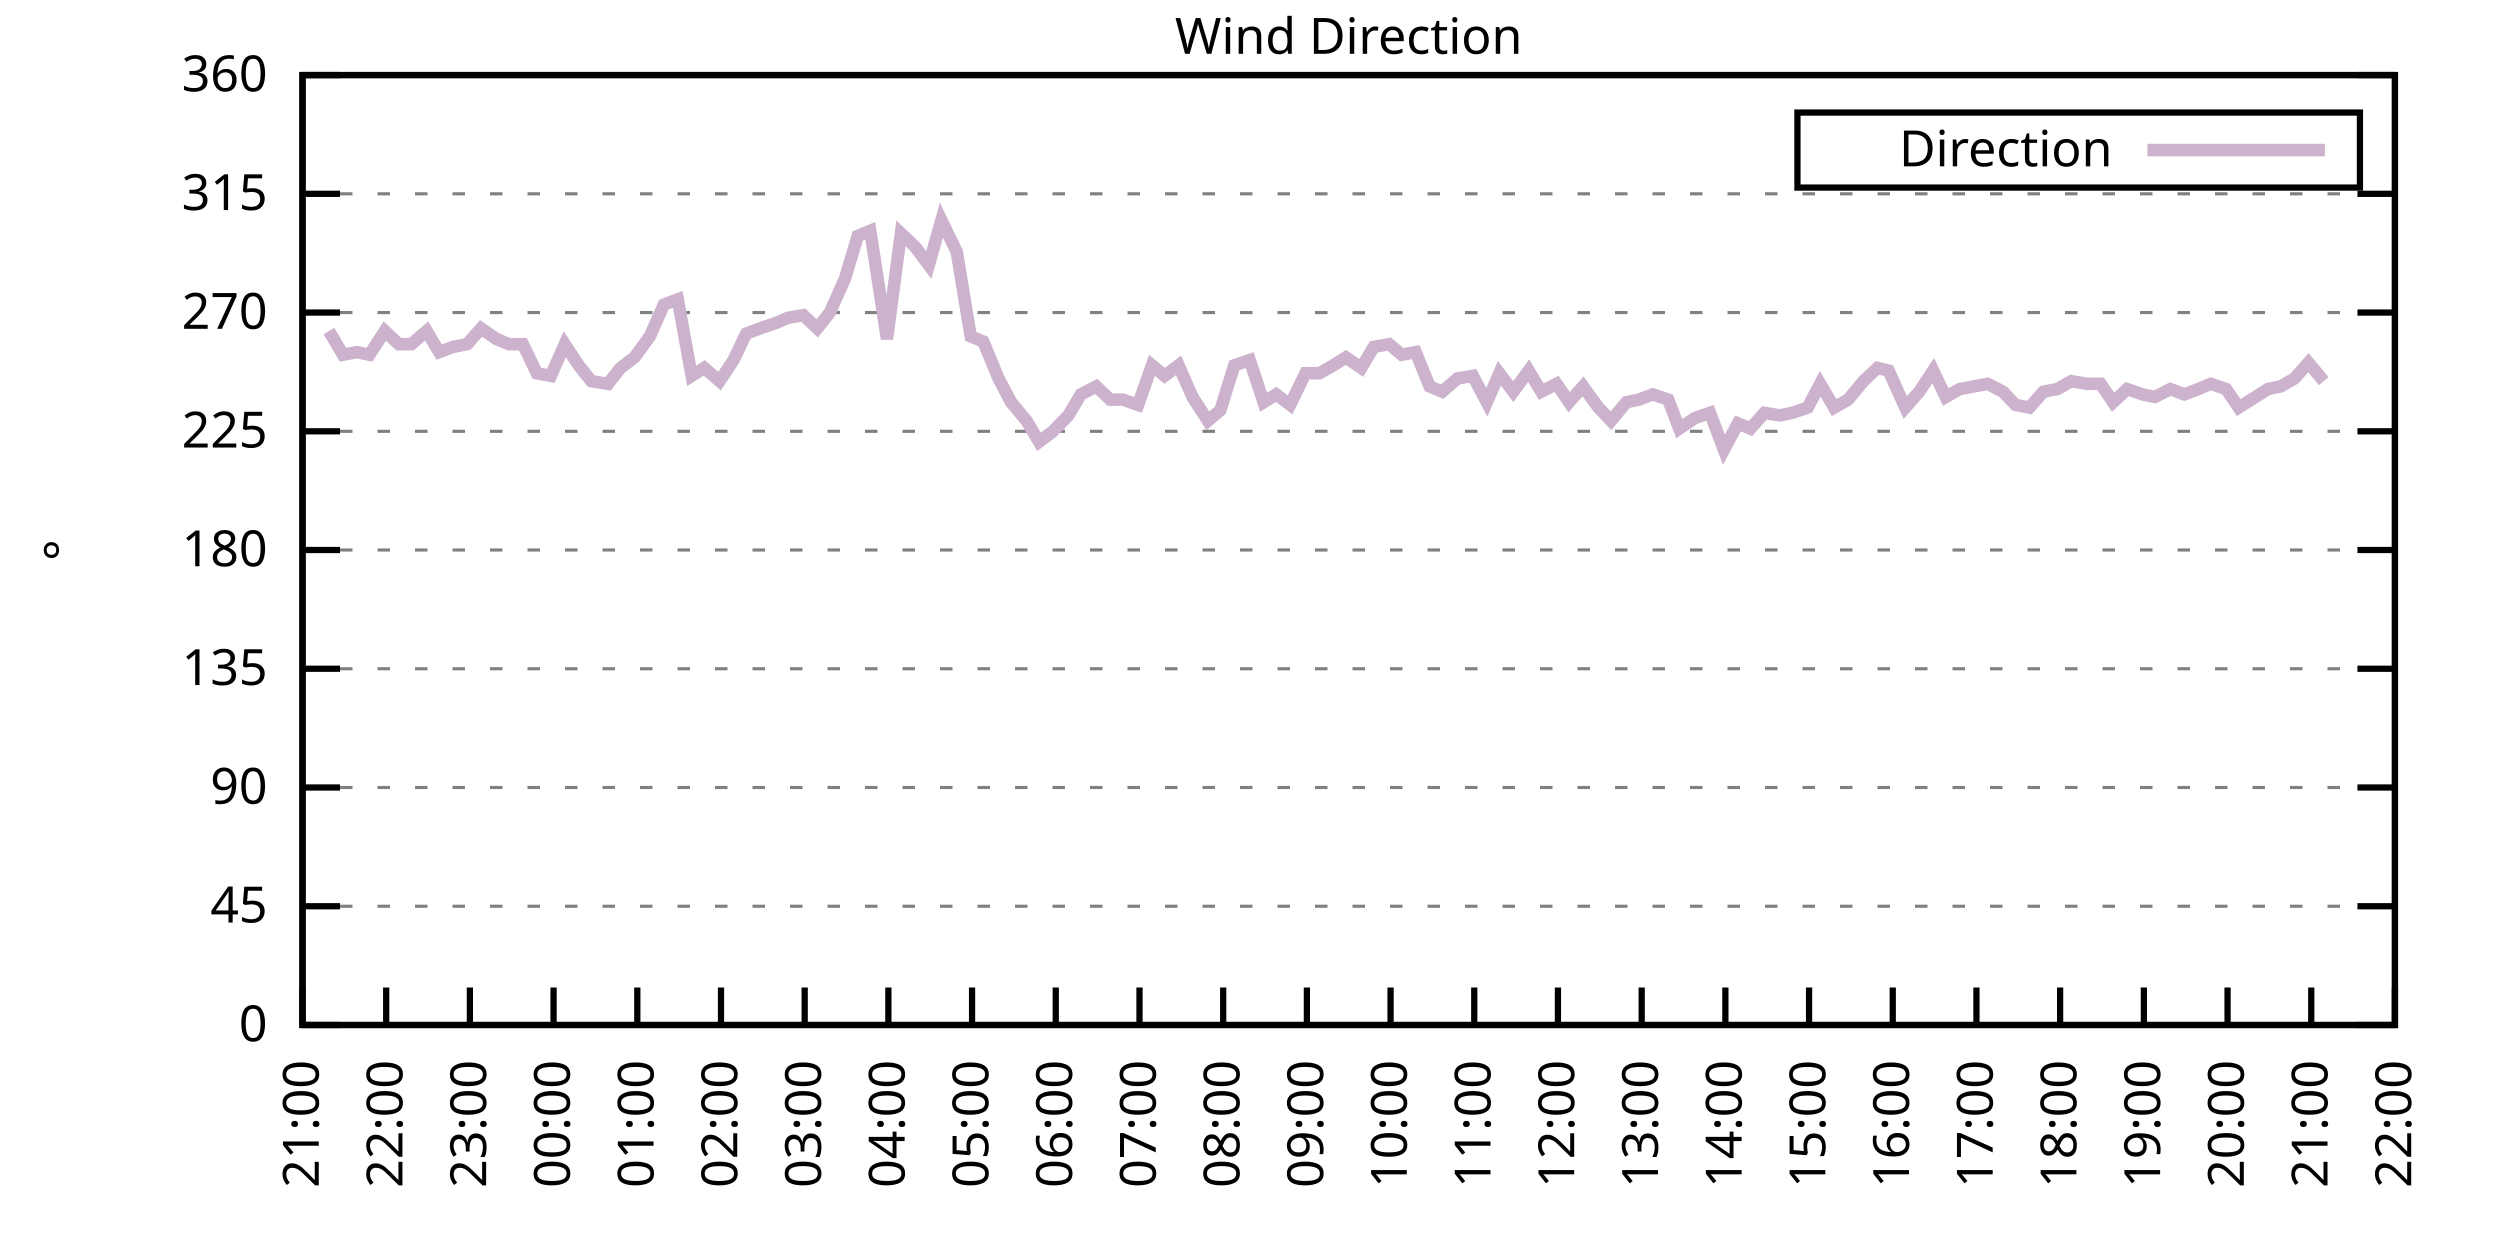
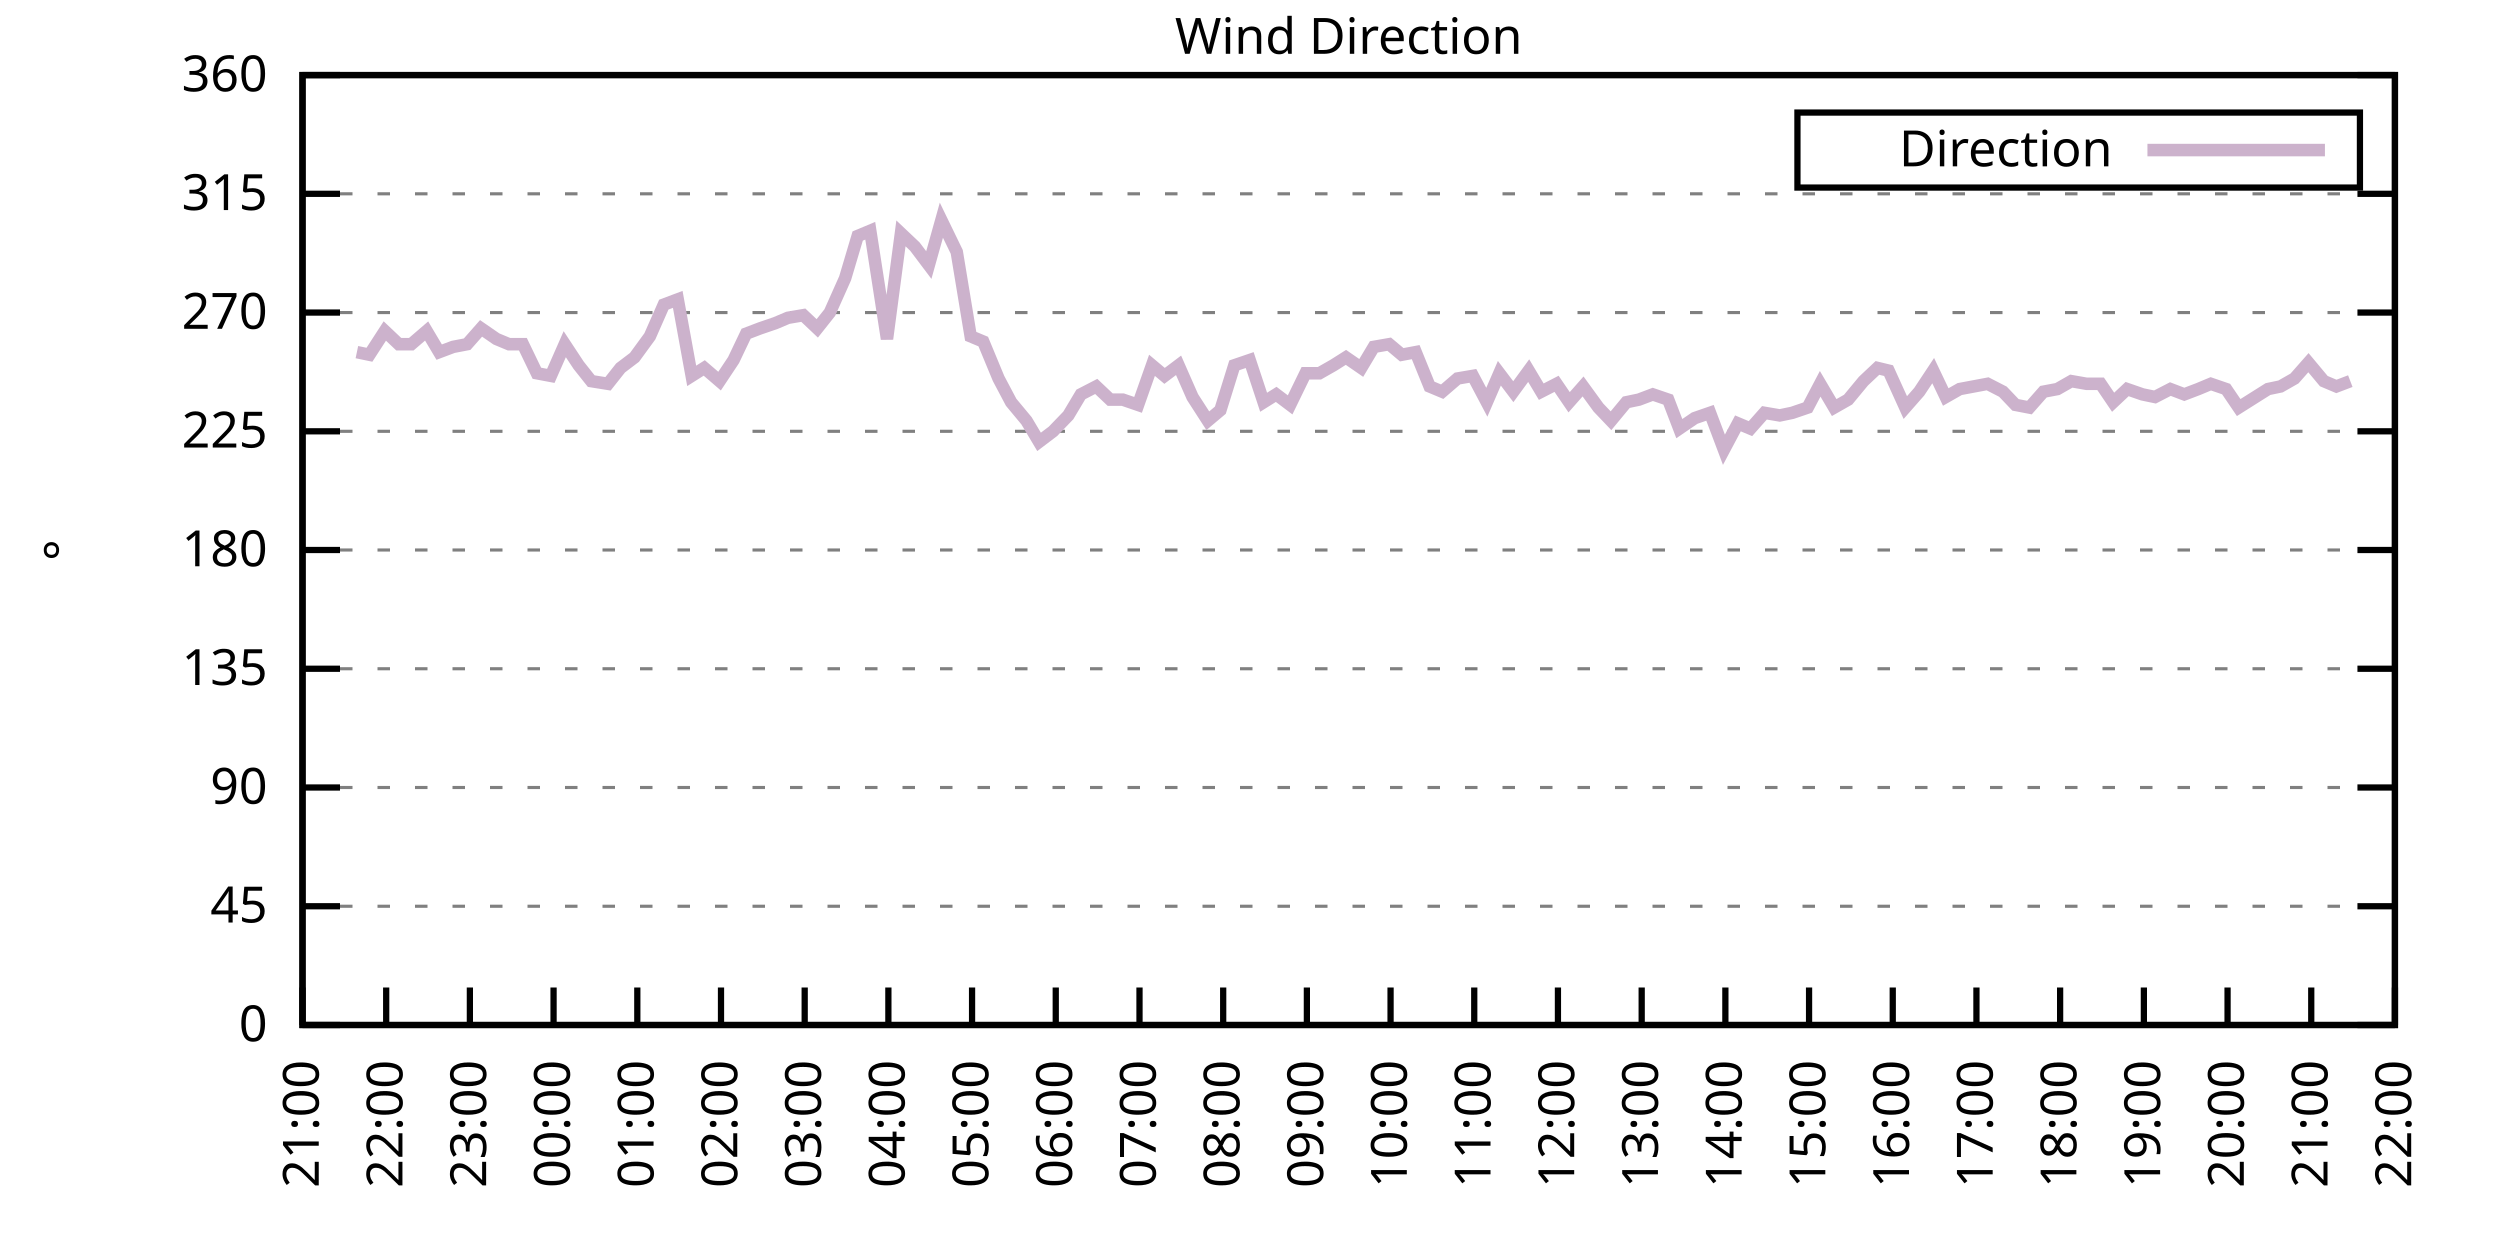
<svg xmlns="http://www.w3.org/2000/svg" xmlns:xlink="http://www.w3.org/1999/xlink" width="400" height="200" viewBox="0 0 400 200">
  <g id="gnuplot_canvas">
    <rect x="0" y="0" width="400" height="200" fill="none" />
    <defs>
      <circle id="gpDot" r="0.5" stroke-width="0.5" stroke="currentColor" />
      <path id="gpPt0" stroke-width="0.333" stroke="currentColor" d="M-1,0 h2 M0,-1 v2" />
      <path id="gpPt1" stroke-width="0.333" stroke="currentColor" d="M-1,-1 L1,1 M1,-1 L-1,1" />
      <path id="gpPt2" stroke-width="0.333" stroke="currentColor" d="M-1,0 L1,0 M0,-1 L0,1 M-1,-1 L1,1 M-1,1 L1,-1" />
      <rect id="gpPt3" stroke-width="0.333" stroke="currentColor" x="-1" y="-1" width="2" height="2" />
      <rect id="gpPt4" stroke-width="0.333" stroke="currentColor" fill="currentColor" x="-1" y="-1" width="2" height="2" />
      <circle id="gpPt5" stroke-width="0.333" stroke="currentColor" cx="0" cy="0" r="1" />
      <use xlink:href="#gpPt5" id="gpPt6" fill="currentColor" stroke="none" />
      <path id="gpPt7" stroke-width="0.333" stroke="currentColor" d="M0,-1.33 L-1.33,0.67 L1.33,0.67 z" />
      <use xlink:href="#gpPt7" id="gpPt8" fill="currentColor" stroke="none" />
      <use xlink:href="#gpPt7" id="gpPt9" stroke="currentColor" transform="rotate(180)" />
      <use xlink:href="#gpPt9" id="gpPt10" fill="currentColor" stroke="none" />
      <use xlink:href="#gpPt3" id="gpPt11" stroke="currentColor" transform="rotate(45)" />
      <use xlink:href="#gpPt11" id="gpPt12" fill="currentColor" stroke="none" />
      <path id="gpPt13" stroke-width="0.333" stroke="currentColor" d="M0,1.330 L1.265,0.411 L0.782,-1.067 L-0.782,-1.076 L-1.265,0.411 z" />
      <use xlink:href="#gpPt13" id="gpPt14" fill="currentColor" stroke="none" />
      <filter id="textbox" filterUnits="objectBoundingBox" x="0" y="0" height="1" width="1">
        <feFlood flood-color="white" flood-opacity="1" result="bgnd" />
        <feComposite in="SourceGraphic" in2="bgnd" operator="atop" />
      </filter>
      <filter id="greybox" filterUnits="objectBoundingBox" x="0" y="0" height="1" width="1">
        <feFlood flood-color="lightgrey" flood-opacity="1" result="grey" />
        <feComposite in="SourceGraphic" in2="grey" operator="atop" />
      </filter>
    </defs>
    <g fill="none" color="white" stroke="currentColor" stroke-width="1.00" stroke-linecap="butt" stroke-linejoin="miter">
</g>
    <g fill="none" color="black" stroke="currentColor" stroke-width="1.00" stroke-linecap="butt" stroke-linejoin="miter">
      <g stroke="none" shape-rendering="crispEdges">
        <polygon fill="rgb(255, 255, 255)" points="48.40,164.00 383.18,164.00 383.18,12.02 48.40,12.02 " />
      </g>
    </g>
    <g fill="none" color="black" stroke="currentColor" stroke-width="1.00" stroke-linecap="butt" stroke-linejoin="miter">
</g>
    <g fill="none" color="black" stroke="black" stroke-width="0.50" stroke-linecap="butt" stroke-linejoin="miter">
</g>
    <g fill="none" color="gray" stroke="currentColor" stroke-width="0.50" stroke-linecap="butt" stroke-linejoin="miter">
      <path stroke="gray" stroke-dasharray="2,4" class="gridline" d="M48.40,164.00 L383.19,164.00  " />
    </g>
    <g fill="none" color="gray" stroke="gray" stroke-width="1.00" stroke-linecap="butt" stroke-linejoin="miter">
</g>
    <g fill="none" color="black" stroke="currentColor" stroke-width="1.00" stroke-linecap="butt" stroke-linejoin="miter">
      <path stroke="black" d="M48.40,164.00 L54.40,164.00 M383.19,164.00 L377.19,164.00  " />
      <g transform="translate(42.80,166.60)" stroke="none" fill="black" font-family="Sans" font-size="8.00" text-anchor="end">
        <text>
          <tspan font-family="Sans"> 0</tspan>
        </text>
      </g>
    </g>
    <g fill="none" color="black" stroke="currentColor" stroke-width="1.00" stroke-linecap="butt" stroke-linejoin="miter">
</g>
    <g fill="none" color="black" stroke="black" stroke-width="0.50" stroke-linecap="butt" stroke-linejoin="miter">
</g>
    <g fill="none" color="gray" stroke="currentColor" stroke-width="0.50" stroke-linecap="butt" stroke-linejoin="miter">
      <path stroke="gray" stroke-dasharray="2,4" class="gridline" d="M48.40,145.00 L383.19,145.00  " />
    </g>
    <g fill="none" color="gray" stroke="gray" stroke-width="1.00" stroke-linecap="butt" stroke-linejoin="miter">
</g>
    <g fill="none" color="black" stroke="currentColor" stroke-width="1.00" stroke-linecap="butt" stroke-linejoin="miter">
      <path stroke="black" d="M48.40,145.00 L54.40,145.00 M383.19,145.00 L377.19,145.00  " />
      <g transform="translate(42.80,147.60)" stroke="none" fill="black" font-family="Sans" font-size="8.00" text-anchor="end">
        <text>
          <tspan font-family="Sans"> 45</tspan>
        </text>
      </g>
    </g>
    <g fill="none" color="black" stroke="currentColor" stroke-width="1.00" stroke-linecap="butt" stroke-linejoin="miter">
</g>
    <g fill="none" color="black" stroke="black" stroke-width="0.50" stroke-linecap="butt" stroke-linejoin="miter">
</g>
    <g fill="none" color="gray" stroke="currentColor" stroke-width="0.50" stroke-linecap="butt" stroke-linejoin="miter">
      <path stroke="gray" stroke-dasharray="2,4" class="gridline" d="M48.40,126.00 L383.19,126.00  " />
    </g>
    <g fill="none" color="gray" stroke="gray" stroke-width="1.00" stroke-linecap="butt" stroke-linejoin="miter">
</g>
    <g fill="none" color="black" stroke="currentColor" stroke-width="1.00" stroke-linecap="butt" stroke-linejoin="miter">
      <path stroke="black" d="M48.40,126.00 L54.40,126.00 M383.19,126.00 L377.19,126.00  " />
      <g transform="translate(42.80,128.60)" stroke="none" fill="black" font-family="Sans" font-size="8.00" text-anchor="end">
        <text>
          <tspan font-family="Sans"> 90</tspan>
        </text>
      </g>
    </g>
    <g fill="none" color="black" stroke="currentColor" stroke-width="1.00" stroke-linecap="butt" stroke-linejoin="miter">
</g>
    <g fill="none" color="black" stroke="black" stroke-width="0.50" stroke-linecap="butt" stroke-linejoin="miter">
</g>
    <g fill="none" color="gray" stroke="currentColor" stroke-width="0.50" stroke-linecap="butt" stroke-linejoin="miter">
      <path stroke="gray" stroke-dasharray="2,4" class="gridline" d="M48.40,107.00 L383.19,107.00  " />
    </g>
    <g fill="none" color="gray" stroke="gray" stroke-width="1.00" stroke-linecap="butt" stroke-linejoin="miter">
</g>
    <g fill="none" color="black" stroke="currentColor" stroke-width="1.00" stroke-linecap="butt" stroke-linejoin="miter">
      <path stroke="black" d="M48.40,107.00 L54.40,107.00 M383.19,107.00 L377.19,107.00  " />
      <g transform="translate(42.80,109.60)" stroke="none" fill="black" font-family="Sans" font-size="8.00" text-anchor="end">
        <text>
          <tspan font-family="Sans"> 135</tspan>
        </text>
      </g>
    </g>
    <g fill="none" color="black" stroke="currentColor" stroke-width="1.00" stroke-linecap="butt" stroke-linejoin="miter">
</g>
    <g fill="none" color="black" stroke="black" stroke-width="0.50" stroke-linecap="butt" stroke-linejoin="miter">
</g>
    <g fill="none" color="gray" stroke="currentColor" stroke-width="0.50" stroke-linecap="butt" stroke-linejoin="miter">
      <path stroke="gray" stroke-dasharray="2,4" class="gridline" d="M48.40,88.00 L383.19,88.00  " />
    </g>
    <g fill="none" color="gray" stroke="gray" stroke-width="1.00" stroke-linecap="butt" stroke-linejoin="miter">
</g>
    <g fill="none" color="black" stroke="currentColor" stroke-width="1.00" stroke-linecap="butt" stroke-linejoin="miter">
      <path stroke="black" d="M48.40,88.00 L54.40,88.00 M383.19,88.00 L377.19,88.00  " />
      <g transform="translate(42.80,90.60)" stroke="none" fill="black" font-family="Sans" font-size="8.00" text-anchor="end">
        <text>
          <tspan font-family="Sans"> 180</tspan>
        </text>
      </g>
    </g>
    <g fill="none" color="black" stroke="currentColor" stroke-width="1.00" stroke-linecap="butt" stroke-linejoin="miter">
</g>
    <g fill="none" color="black" stroke="black" stroke-width="0.50" stroke-linecap="butt" stroke-linejoin="miter">
</g>
    <g fill="none" color="gray" stroke="currentColor" stroke-width="0.50" stroke-linecap="butt" stroke-linejoin="miter">
      <path stroke="gray" stroke-dasharray="2,4" class="gridline" d="M48.40,69.01 L383.19,69.01  " />
    </g>
    <g fill="none" color="gray" stroke="gray" stroke-width="1.00" stroke-linecap="butt" stroke-linejoin="miter">
</g>
    <g fill="none" color="black" stroke="currentColor" stroke-width="1.00" stroke-linecap="butt" stroke-linejoin="miter">
      <path stroke="black" d="M48.40,69.01 L54.40,69.01 M383.19,69.01 L377.19,69.01  " />
      <g transform="translate(42.80,71.61)" stroke="none" fill="black" font-family="Sans" font-size="8.00" text-anchor="end">
        <text>
          <tspan font-family="Sans"> 225</tspan>
        </text>
      </g>
    </g>
    <g fill="none" color="black" stroke="currentColor" stroke-width="1.00" stroke-linecap="butt" stroke-linejoin="miter">
</g>
    <g fill="none" color="black" stroke="black" stroke-width="0.50" stroke-linecap="butt" stroke-linejoin="miter">
</g>
    <g fill="none" color="gray" stroke="currentColor" stroke-width="0.50" stroke-linecap="butt" stroke-linejoin="miter">
      <path stroke="gray" stroke-dasharray="2,4" class="gridline" d="M48.40,50.01 L383.19,50.01  " />
    </g>
    <g fill="none" color="gray" stroke="gray" stroke-width="1.00" stroke-linecap="butt" stroke-linejoin="miter">
</g>
    <g fill="none" color="black" stroke="currentColor" stroke-width="1.00" stroke-linecap="butt" stroke-linejoin="miter">
      <path stroke="black" d="M48.40,50.01 L54.40,50.01 M383.19,50.01 L377.19,50.01  " />
      <g transform="translate(42.80,52.61)" stroke="none" fill="black" font-family="Sans" font-size="8.00" text-anchor="end">
        <text>
          <tspan font-family="Sans"> 270</tspan>
        </text>
      </g>
    </g>
    <g fill="none" color="black" stroke="currentColor" stroke-width="1.00" stroke-linecap="butt" stroke-linejoin="miter">
</g>
    <g fill="none" color="black" stroke="black" stroke-width="0.50" stroke-linecap="butt" stroke-linejoin="miter">
</g>
    <g fill="none" color="gray" stroke="currentColor" stroke-width="0.50" stroke-linecap="butt" stroke-linejoin="miter">
      <path stroke="gray" stroke-dasharray="2,4" class="gridline" d="M48.40,31.01 L383.19,31.01  " />
    </g>
    <g fill="none" color="gray" stroke="gray" stroke-width="1.00" stroke-linecap="butt" stroke-linejoin="miter">
</g>
    <g fill="none" color="black" stroke="currentColor" stroke-width="1.00" stroke-linecap="butt" stroke-linejoin="miter">
      <path stroke="black" d="M48.40,31.01 L54.40,31.01 M383.19,31.01 L377.19,31.01  " />
      <g transform="translate(42.80,33.61)" stroke="none" fill="black" font-family="Sans" font-size="8.00" text-anchor="end">
        <text>
          <tspan font-family="Sans"> 315</tspan>
        </text>
      </g>
    </g>
    <g fill="none" color="black" stroke="currentColor" stroke-width="1.00" stroke-linecap="butt" stroke-linejoin="miter">
</g>
    <g fill="none" color="black" stroke="black" stroke-width="0.50" stroke-linecap="butt" stroke-linejoin="miter">
</g>
    <g fill="none" color="gray" stroke="currentColor" stroke-width="0.50" stroke-linecap="butt" stroke-linejoin="miter">
      <path stroke="gray" stroke-dasharray="2,4" class="gridline" d="M48.40,12.01 L383.19,12.01  " />
    </g>
    <g fill="none" color="gray" stroke="gray" stroke-width="1.00" stroke-linecap="butt" stroke-linejoin="miter">
</g>
    <g fill="none" color="black" stroke="currentColor" stroke-width="1.00" stroke-linecap="butt" stroke-linejoin="miter">
      <path stroke="black" d="M48.40,12.01 L54.40,12.01 M383.19,12.01 L377.19,12.01  " />
      <g transform="translate(42.80,14.61)" stroke="none" fill="black" font-family="Sans" font-size="8.00" text-anchor="end">
        <text>
          <tspan font-family="Sans"> 360</tspan>
        </text>
      </g>
    </g>
    <g fill="none" color="black" stroke="currentColor" stroke-width="1.00" stroke-linecap="butt" stroke-linejoin="miter">
      <path stroke="black" d="M48.40,164.00 L48.40,158.00  " />
      <g transform="translate(51.00,169.60) rotate(270.00)" stroke="none" fill="black" font-family="Sans" font-size="8.00" text-anchor="end">
        <text>
          <tspan font-family="Sans">21:00</tspan>
        </text>
      </g>
    </g>
    <g fill="none" color="black" stroke="currentColor" stroke-width="1.00" stroke-linecap="butt" stroke-linejoin="miter">
      <path stroke="black" d="M61.79,164.00 L61.79,158.00  " />
      <g transform="translate(64.39,169.60) rotate(270.00)" stroke="none" fill="black" font-family="Sans" font-size="8.00" text-anchor="end">
        <text>
          <tspan font-family="Sans">22:00</tspan>
        </text>
      </g>
    </g>
    <g fill="none" color="black" stroke="currentColor" stroke-width="1.00" stroke-linecap="butt" stroke-linejoin="miter">
      <path stroke="black" d="M75.18,164.00 L75.18,158.00  " />
      <g transform="translate(77.78,169.60) rotate(270.00)" stroke="none" fill="black" font-family="Sans" font-size="8.00" text-anchor="end">
        <text>
          <tspan font-family="Sans">23:00</tspan>
        </text>
      </g>
    </g>
    <g fill="none" color="black" stroke="currentColor" stroke-width="1.00" stroke-linecap="butt" stroke-linejoin="miter">
      <path stroke="black" d="M88.57,164.00 L88.57,158.00  " />
      <g transform="translate(91.17,169.60) rotate(270.00)" stroke="none" fill="black" font-family="Sans" font-size="8.00" text-anchor="end">
        <text>
          <tspan font-family="Sans">00:00</tspan>
        </text>
      </g>
    </g>
    <g fill="none" color="black" stroke="currentColor" stroke-width="1.00" stroke-linecap="butt" stroke-linejoin="miter">
      <path stroke="black" d="M101.97,164.00 L101.97,158.00  " />
      <g transform="translate(104.57,169.60) rotate(270.00)" stroke="none" fill="black" font-family="Sans" font-size="8.00" text-anchor="end">
        <text>
          <tspan font-family="Sans">01:00</tspan>
        </text>
      </g>
    </g>
    <g fill="none" color="black" stroke="currentColor" stroke-width="1.00" stroke-linecap="butt" stroke-linejoin="miter">
      <path stroke="black" d="M115.36,164.00 L115.36,158.00  " />
      <g transform="translate(117.96,169.60) rotate(270.00)" stroke="none" fill="black" font-family="Sans" font-size="8.00" text-anchor="end">
        <text>
          <tspan font-family="Sans">02:00</tspan>
        </text>
      </g>
    </g>
    <g fill="none" color="black" stroke="currentColor" stroke-width="1.00" stroke-linecap="butt" stroke-linejoin="miter">
      <path stroke="black" d="M128.75,164.00 L128.75,158.00  " />
      <g transform="translate(131.35,169.60) rotate(270.00)" stroke="none" fill="black" font-family="Sans" font-size="8.00" text-anchor="end">
        <text>
          <tspan font-family="Sans">03:00</tspan>
        </text>
      </g>
    </g>
    <g fill="none" color="black" stroke="currentColor" stroke-width="1.00" stroke-linecap="butt" stroke-linejoin="miter">
      <path stroke="black" d="M142.14,164.00 L142.14,158.00  " />
      <g transform="translate(144.74,169.60) rotate(270.00)" stroke="none" fill="black" font-family="Sans" font-size="8.00" text-anchor="end">
        <text>
          <tspan font-family="Sans">04:00</tspan>
        </text>
      </g>
    </g>
    <g fill="none" color="black" stroke="currentColor" stroke-width="1.00" stroke-linecap="butt" stroke-linejoin="miter">
      <path stroke="black" d="M155.53,164.00 L155.53,158.00  " />
      <g transform="translate(158.13,169.60) rotate(270.00)" stroke="none" fill="black" font-family="Sans" font-size="8.00" text-anchor="end">
        <text>
          <tspan font-family="Sans">05:00</tspan>
        </text>
      </g>
    </g>
    <g fill="none" color="black" stroke="currentColor" stroke-width="1.00" stroke-linecap="butt" stroke-linejoin="miter">
      <path stroke="black" d="M168.92,164.00 L168.92,158.00  " />
      <g transform="translate(171.52,169.60) rotate(270.00)" stroke="none" fill="black" font-family="Sans" font-size="8.00" text-anchor="end">
        <text>
          <tspan font-family="Sans">06:00</tspan>
        </text>
      </g>
    </g>
    <g fill="none" color="black" stroke="currentColor" stroke-width="1.00" stroke-linecap="butt" stroke-linejoin="miter">
      <path stroke="black" d="M182.32,164.00 L182.32,158.00  " />
      <g transform="translate(184.92,169.60) rotate(270.00)" stroke="none" fill="black" font-family="Sans" font-size="8.00" text-anchor="end">
        <text>
          <tspan font-family="Sans">07:00</tspan>
        </text>
      </g>
    </g>
    <g fill="none" color="black" stroke="currentColor" stroke-width="1.00" stroke-linecap="butt" stroke-linejoin="miter">
      <path stroke="black" d="M195.71,164.00 L195.71,158.00  " />
      <g transform="translate(198.31,169.60) rotate(270.00)" stroke="none" fill="black" font-family="Sans" font-size="8.00" text-anchor="end">
        <text>
          <tspan font-family="Sans">08:00</tspan>
        </text>
      </g>
    </g>
    <g fill="none" color="black" stroke="currentColor" stroke-width="1.00" stroke-linecap="butt" stroke-linejoin="miter">
      <path stroke="black" d="M209.10,164.00 L209.10,158.00  " />
      <g transform="translate(211.70,169.60) rotate(270.00)" stroke="none" fill="black" font-family="Sans" font-size="8.00" text-anchor="end">
        <text>
          <tspan font-family="Sans">09:00</tspan>
        </text>
      </g>
    </g>
    <g fill="none" color="black" stroke="currentColor" stroke-width="1.00" stroke-linecap="butt" stroke-linejoin="miter">
      <path stroke="black" d="M222.49,164.00 L222.49,158.00  " />
      <g transform="translate(225.09,169.60) rotate(270.00)" stroke="none" fill="black" font-family="Sans" font-size="8.00" text-anchor="end">
        <text>
          <tspan font-family="Sans">10:00</tspan>
        </text>
      </g>
    </g>
    <g fill="none" color="black" stroke="currentColor" stroke-width="1.00" stroke-linecap="butt" stroke-linejoin="miter">
      <path stroke="black" d="M235.88,164.00 L235.88,158.00  " />
      <g transform="translate(238.48,169.60) rotate(270.00)" stroke="none" fill="black" font-family="Sans" font-size="8.00" text-anchor="end">
        <text>
          <tspan font-family="Sans">11:00</tspan>
        </text>
      </g>
    </g>
    <g fill="none" color="black" stroke="currentColor" stroke-width="1.00" stroke-linecap="butt" stroke-linejoin="miter">
      <path stroke="black" d="M249.27,164.00 L249.27,158.00  " />
      <g transform="translate(251.87,169.60) rotate(270.00)" stroke="none" fill="black" font-family="Sans" font-size="8.00" text-anchor="end">
        <text>
          <tspan font-family="Sans">12:00</tspan>
        </text>
      </g>
    </g>
    <g fill="none" color="black" stroke="currentColor" stroke-width="1.00" stroke-linecap="butt" stroke-linejoin="miter">
      <path stroke="black" d="M262.67,164.00 L262.67,158.00  " />
      <g transform="translate(265.27,169.60) rotate(270.00)" stroke="none" fill="black" font-family="Sans" font-size="8.00" text-anchor="end">
        <text>
          <tspan font-family="Sans">13:00</tspan>
        </text>
      </g>
    </g>
    <g fill="none" color="black" stroke="currentColor" stroke-width="1.00" stroke-linecap="butt" stroke-linejoin="miter">
      <path stroke="black" d="M276.06,164.00 L276.06,158.00  " />
      <g transform="translate(278.66,169.60) rotate(270.00)" stroke="none" fill="black" font-family="Sans" font-size="8.00" text-anchor="end">
        <text>
          <tspan font-family="Sans">14:00</tspan>
        </text>
      </g>
    </g>
    <g fill="none" color="black" stroke="currentColor" stroke-width="1.00" stroke-linecap="butt" stroke-linejoin="miter">
      <path stroke="black" d="M289.45,164.00 L289.45,158.00  " />
      <g transform="translate(292.05,169.60) rotate(270.00)" stroke="none" fill="black" font-family="Sans" font-size="8.00" text-anchor="end">
        <text>
          <tspan font-family="Sans">15:00</tspan>
        </text>
      </g>
    </g>
    <g fill="none" color="black" stroke="currentColor" stroke-width="1.00" stroke-linecap="butt" stroke-linejoin="miter">
      <path stroke="black" d="M302.84,164.00 L302.84,158.00  " />
      <g transform="translate(305.44,169.60) rotate(270.00)" stroke="none" fill="black" font-family="Sans" font-size="8.00" text-anchor="end">
        <text>
          <tspan font-family="Sans">16:00</tspan>
        </text>
      </g>
    </g>
    <g fill="none" color="black" stroke="currentColor" stroke-width="1.00" stroke-linecap="butt" stroke-linejoin="miter">
      <path stroke="black" d="M316.23,164.00 L316.23,158.00  " />
      <g transform="translate(318.83,169.60) rotate(270.00)" stroke="none" fill="black" font-family="Sans" font-size="8.00" text-anchor="end">
        <text>
          <tspan font-family="Sans">17:00</tspan>
        </text>
      </g>
    </g>
    <g fill="none" color="black" stroke="currentColor" stroke-width="1.00" stroke-linecap="butt" stroke-linejoin="miter">
      <path stroke="black" d="M329.62,164.00 L329.62,158.00  " />
      <g transform="translate(332.22,169.60) rotate(270.00)" stroke="none" fill="black" font-family="Sans" font-size="8.00" text-anchor="end">
        <text>
          <tspan font-family="Sans">18:00</tspan>
        </text>
      </g>
    </g>
    <g fill="none" color="black" stroke="currentColor" stroke-width="1.00" stroke-linecap="butt" stroke-linejoin="miter">
      <path stroke="black" d="M343.02,164.00 L343.02,158.00  " />
      <g transform="translate(345.62,169.60) rotate(270.00)" stroke="none" fill="black" font-family="Sans" font-size="8.00" text-anchor="end">
        <text>
          <tspan font-family="Sans">19:00</tspan>
        </text>
      </g>
    </g>
    <g fill="none" color="black" stroke="currentColor" stroke-width="1.00" stroke-linecap="butt" stroke-linejoin="miter">
      <path stroke="black" d="M356.41,164.00 L356.41,158.00  " />
      <g transform="translate(359.01,169.60) rotate(270.00)" stroke="none" fill="black" font-family="Sans" font-size="8.00" text-anchor="end">
        <text>
          <tspan font-family="Sans">20:00</tspan>
        </text>
      </g>
    </g>
    <g fill="none" color="black" stroke="currentColor" stroke-width="1.00" stroke-linecap="butt" stroke-linejoin="miter">
      <path stroke="black" d="M369.80,164.00 L369.80,158.00  " />
      <g transform="translate(372.40,169.60) rotate(270.00)" stroke="none" fill="black" font-family="Sans" font-size="8.00" text-anchor="end">
        <text>
          <tspan font-family="Sans">21:00</tspan>
        </text>
      </g>
    </g>
    <g fill="none" color="black" stroke="currentColor" stroke-width="1.00" stroke-linecap="butt" stroke-linejoin="miter">
      <path stroke="black" d="M383.19,164.00 L383.19,158.00  " />
      <g transform="translate(385.79,169.60) rotate(270.00)" stroke="none" fill="black" font-family="Sans" font-size="8.00" text-anchor="end">
        <text>
          <tspan font-family="Sans">22:00</tspan>
        </text>
      </g>
    </g>
    <g fill="none" color="black" stroke="currentColor" stroke-width="1.00" stroke-linecap="butt" stroke-linejoin="miter">
</g>
    <g fill="none" color="black" stroke="currentColor" stroke-width="1.00" stroke-linecap="butt" stroke-linejoin="miter">
      <path stroke="black" d="M48.40,12.01 L48.40,164.00 L383.19,164.00 L383.19,12.01 L48.40,12.01 Z  " />
    </g>
    <g fill="none" color="black" stroke="currentColor" stroke-width="1.00" stroke-linecap="butt" stroke-linejoin="miter">
</g>
    <g fill="none" color="black" stroke="currentColor" stroke-width="1.00" stroke-linecap="butt" stroke-linejoin="miter">
      <path stroke="black" d="M287.59,30.01 L287.59,18.01 L377.59,18.01 L377.59,30.01 L287.59,30.01 Z  " />
    </g>
    <g id="Wind_direction_plot_1">
      <g fill="none" color="white" stroke="black" stroke-width="2.00" stroke-linecap="butt" stroke-linejoin="miter">
</g>
      <g fill="none" color="black" stroke="currentColor" stroke-width="2.00" stroke-linecap="butt" stroke-linejoin="miter">
        <g transform="translate(337.99,26.61)" stroke="none" fill="black" font-family="Sans" font-size="8.00" text-anchor="end">
          <text>
            <tspan font-family="Sans">Direction</tspan>
          </text>
        </g>
      </g>
      <g fill="none" color="black" stroke="currentColor" stroke-width="2.00" stroke-linecap="butt" stroke-linejoin="miter">
-         <path stroke="rgb(204, 178, 204)" d="M343.59,24.01 L371.99,24.01 M52.64,52.96 L54.87,56.76 L57.10,56.34 L59.11,56.76 L61.57,52.96 L63.80,55.07   L65.81,55.07 L68.26,52.96 L70.27,56.34 L72.50,55.50 L74.74,55.07 L76.97,52.54 L79.42,54.23 L81.43,55.07   L83.66,55.07 L85.90,59.72 L88.13,60.14 L90.36,55.07 L92.59,58.45 L94.60,60.98 L97.28,61.41 L99.29,58.87   L101.52,57.18 L103.98,53.81 L106.21,48.74 L108.44,47.90 L110.67,60.14 L112.68,58.87 L115.13,60.98 L117.37,57.61   L119.38,53.39 L121.61,52.54 L124.06,51.70 L126.07,50.85 L128.53,50.43 L130.76,52.54 L132.77,50.01 L135.22,44.52   L137.23,37.76 L139.24,36.92 L141.92,54.23 L144.15,37.34 L146.38,39.45 L148.61,42.41 L150.62,35.23 L153.08,40.30   L155.31,53.81 L157.32,54.65 L159.77,60.56 L161.78,64.36 L164.24,67.32 L166.25,70.70 L168.48,69.01 L170.93,66.47   L172.94,63.10 L175.40,61.83 L177.63,63.94 L179.64,63.94 L182.09,64.78 L184.32,58.45 L186.33,60.14 L188.57,58.45   L190.80,63.52 L193.25,67.32 L195.26,65.63 L197.49,58.45 L199.95,57.61 L202.18,64.36 L204.19,63.10 L206.42,64.78   L208.88,59.72 L211.11,59.72 L213.34,58.45 L215.35,57.18 L217.80,58.87 L219.81,55.50 L222.27,55.07 L224.28,56.76   L226.51,56.34 L228.74,61.83 L230.75,62.67 L233.20,60.56 L235.66,60.14 L237.89,64.36 L239.90,59.72 L242.13,62.67   L244.59,59.30 L246.60,62.67 L249.05,61.41 L251.06,64.36 L253.29,61.83 L255.75,65.21 L257.76,67.32 L260.21,64.36   L262.22,63.94 L264.45,63.10 L266.91,63.94 L268.69,68.58 L271.15,66.90 L273.60,66.05 L275.83,71.96 L278.07,67.74   L280.07,68.58 L282.31,66.05 L284.76,66.47 L286.77,66.05 L289.23,65.21 L291.23,61.41 L293.47,65.21 L295.70,63.94   L298.15,60.98 L300.39,58.87 L302.17,59.30 L304.85,65.21 L307.08,62.67 L309.31,59.30 L311.32,63.52 L313.55,62.25   L315.79,61.83 L318.02,61.41 L320.47,62.67 L322.48,64.78 L324.71,65.21 L326.95,62.67 L329.18,62.25 L331.41,60.98   L333.86,61.41 L336.10,61.41 L338.10,64.36 L340.34,62.25 L342.79,63.10 L344.80,63.52 L347.26,62.25 L349.49,63.10   L351.72,62.25 L353.73,61.41 L356.18,62.25 L358.19,65.21 L360.20,63.94 L362.88,62.25 L364.89,61.83 L367.12,60.56   L369.35,58.03 L371.81,60.98  " />
+         <path stroke="rgb(204, 178, 204)" d="M343.59,24.01 L371.99,24.01 M57.10,56.34 L59.11,56.76 L61.57,52.96 L63.80,55.07 L65.81,55.07 L68.26,52.96   L70.27,56.34 L72.50,55.50 L74.74,55.07 L76.97,52.54 L79.42,54.23 L81.43,55.07 L83.66,55.07 L85.90,59.72   L88.13,60.14 L90.36,55.07 L92.59,58.45 L94.60,60.98 L97.28,61.41 L99.29,58.87 L101.52,57.18 L103.98,53.81   L106.21,48.74 L108.44,47.90 L110.67,60.14 L112.68,58.87 L115.13,60.98 L117.37,57.61 L119.38,53.39 L121.61,52.54   L124.06,51.70 L126.07,50.85 L128.53,50.43 L130.76,52.54 L132.77,50.01 L135.22,44.52 L137.23,37.76 L139.24,36.92   L141.92,54.23 L144.15,37.34 L146.38,39.45 L148.61,42.41 L150.62,35.23 L153.08,40.30 L155.31,53.81 L157.32,54.65   L159.77,60.56 L161.78,64.36 L164.24,67.32 L166.25,70.70 L168.48,69.01 L170.93,66.47 L172.94,63.10 L175.40,61.83   L177.63,63.94 L179.64,63.94 L182.09,64.78 L184.32,58.45 L186.33,60.14 L188.57,58.45 L190.80,63.52 L193.25,67.32   L195.26,65.63 L197.49,58.45 L199.95,57.61 L202.18,64.36 L204.19,63.10 L206.42,64.78 L208.88,59.72 L211.11,59.72   L213.34,58.45 L215.35,57.18 L217.80,58.87 L219.81,55.50 L222.27,55.07 L224.28,56.76 L226.51,56.34 L228.74,61.83   L230.75,62.67 L233.20,60.56 L235.66,60.14 L237.89,64.36 L239.90,59.72 L242.13,62.67 L244.59,59.30 L246.60,62.67   L249.05,61.41 L251.06,64.36 L253.29,61.83 L255.75,65.21 L257.76,67.32 L260.21,64.36 L262.22,63.94 L264.45,63.10   L266.91,63.94 L268.69,68.58 L271.15,66.90 L273.60,66.05 L275.83,71.96 L278.07,67.74 L280.07,68.58 L282.31,66.05   L284.76,66.47 L286.77,66.05 L289.23,65.21 L291.23,61.41 L293.47,65.21 L295.70,63.94 L298.15,60.98 L300.39,58.87   L302.17,59.30 L304.85,65.21 L307.08,62.67 L309.31,59.30 L311.32,63.52 L313.55,62.25 L315.79,61.83 L318.02,61.41   L320.47,62.67 L322.48,64.78 L324.71,65.21 L326.95,62.67 L329.18,62.25 L331.41,60.98 L333.86,61.41 L336.10,61.41   L338.10,64.36 L340.34,62.25 L342.79,63.10 L344.80,63.52 L347.26,62.25 L349.49,63.10 L351.72,62.25 L353.73,61.41   L356.18,62.25 L358.19,65.21 L360.20,63.94 L362.88,62.25 L364.89,61.83 L367.12,60.56 L369.35,58.03 L371.81,60.98   L373.82,61.83 L376.05,60.98  " />
      </g>
    </g>
    <g fill="none" color="black" stroke="currentColor" stroke-width="2.00" stroke-linecap="butt" stroke-linejoin="miter">
</g>
    <g fill="none" color="black" stroke="black" stroke-width="1.00" stroke-linecap="butt" stroke-linejoin="miter">
</g>
    <g fill="none" color="black" stroke="currentColor" stroke-width="1.00" stroke-linecap="butt" stroke-linejoin="miter">
      <path stroke="black" d="M48.40,12.01 L48.40,164.00 L383.19,164.00 L383.19,12.01 L48.40,12.01 Z  " />
      <g transform="translate(12.80,88.01) rotate(270.00)" stroke="none" fill="black" font-family="Sans" font-size="8.00" text-anchor="middle">
        <text>
          <tspan font-family="Sans">°</tspan>
        </text>
      </g>
    </g>
    <g fill="none" color="black" stroke="currentColor" stroke-width="1.00" stroke-linecap="butt" stroke-linejoin="miter">
</g>
    <g fill="none" color="black" stroke="currentColor" stroke-width="1.00" stroke-linecap="butt" stroke-linejoin="miter">
      <g transform="translate(215.79,8.61)" stroke="none" fill="black" font-family="Sans" font-size="8.00" text-anchor="middle">
        <text>
          <tspan font-family="Sans">Wind Direction</tspan>
        </text>
      </g>
    </g>
    <g fill="none" color="black" stroke="currentColor" stroke-width="1.00" stroke-linecap="butt" stroke-linejoin="miter">
</g>
  </g>
</svg>
